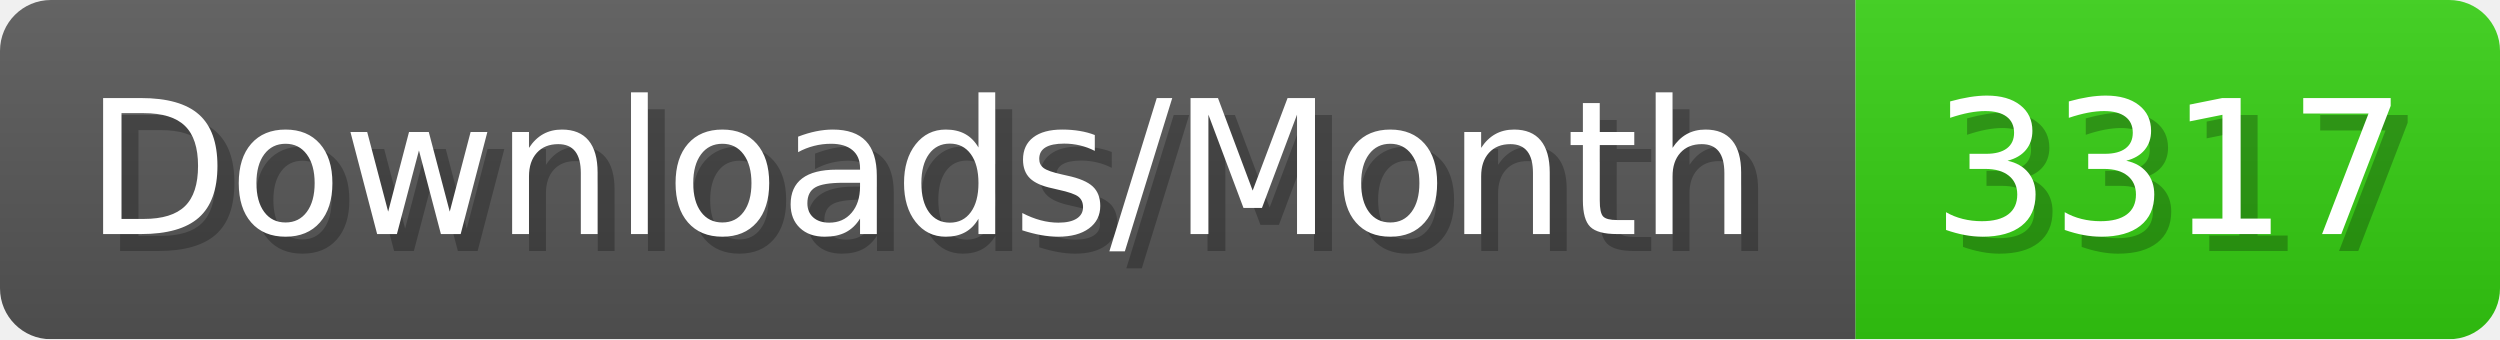
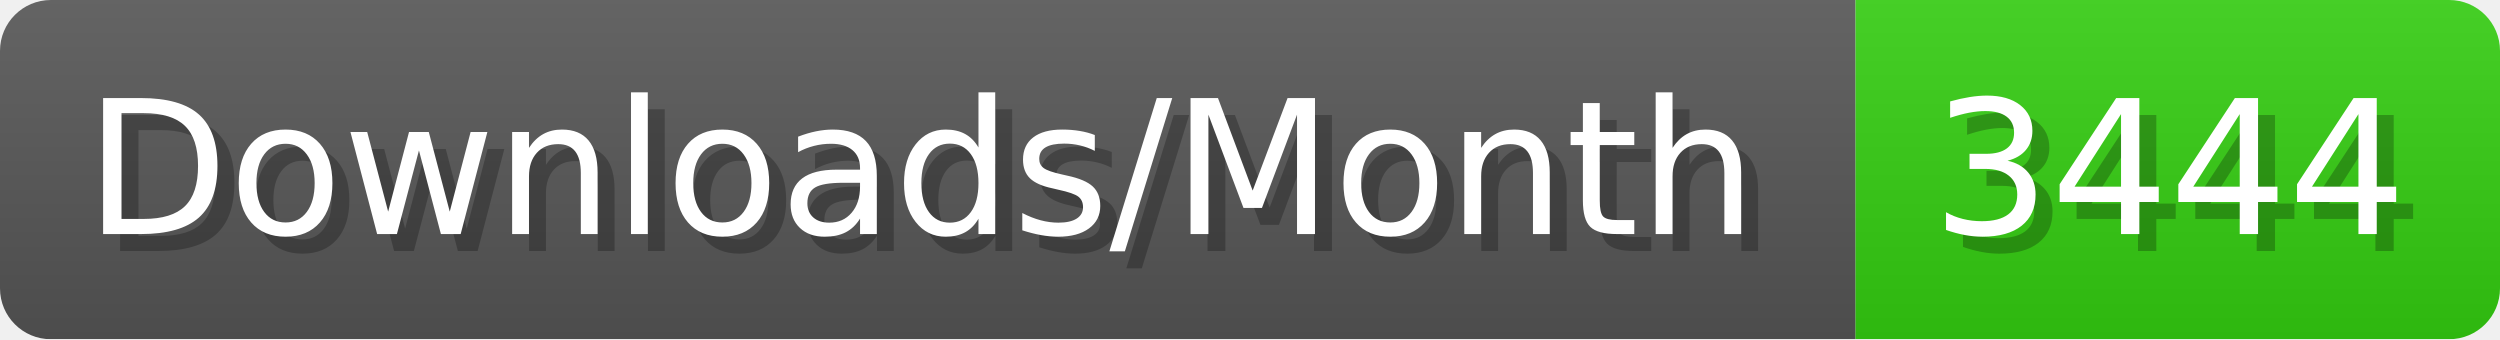
- <svg xmlns="http://www.w3.org/2000/svg" width="147.4" height="20" viewBox="0 0 1474 200" role="img" aria-label="Downloads/Month: 3317">
+ <svg xmlns="http://www.w3.org/2000/svg" width="147.4" height="20" viewBox="0 0 1474 200" role="img" aria-label="Downloads/Month: 3444">
  <linearGradient id="YlXUI" x2="0" y2="100%">
    <stop offset="0" stop-opacity=".1" stop-color="#EEE" />
    <stop offset="1" stop-opacity=".1" />
  </linearGradient>
  <mask id="JHhop">
    <rect width="1474" height="200" rx="30" fill="#FFF" />
  </mask>
  <g mask="url(#JHhop)">
    <rect width="1094" height="200" fill="#555" />
    <rect width="380" height="200" fill="#3C1" x="1094" />
    <rect width="1474" height="200" fill="url(#YlXUI)" />
  </g>
  <g aria-hidden="true" fill="#fff" text-anchor="start" font-family="Verdana,DejaVu Sans,sans-serif" font-size="110">
    <text x="60" y="148" textLength="994" fill="#000" opacity="0.25">Downloads/Month</text>
    <text x="50" y="138" textLength="994">Downloads/Month</text>
-     <text x="1149" y="148" textLength="280" fill="#000" opacity="0.25">3317</text>
-     <text x="1139" y="138" textLength="280">3317</text>
+     <text x="1149" y="148" textLength="280" fill="#000" opacity="0.25">3444</text>
+     <text x="1139" y="138" textLength="280">3444</text>
  </g>
</svg>
